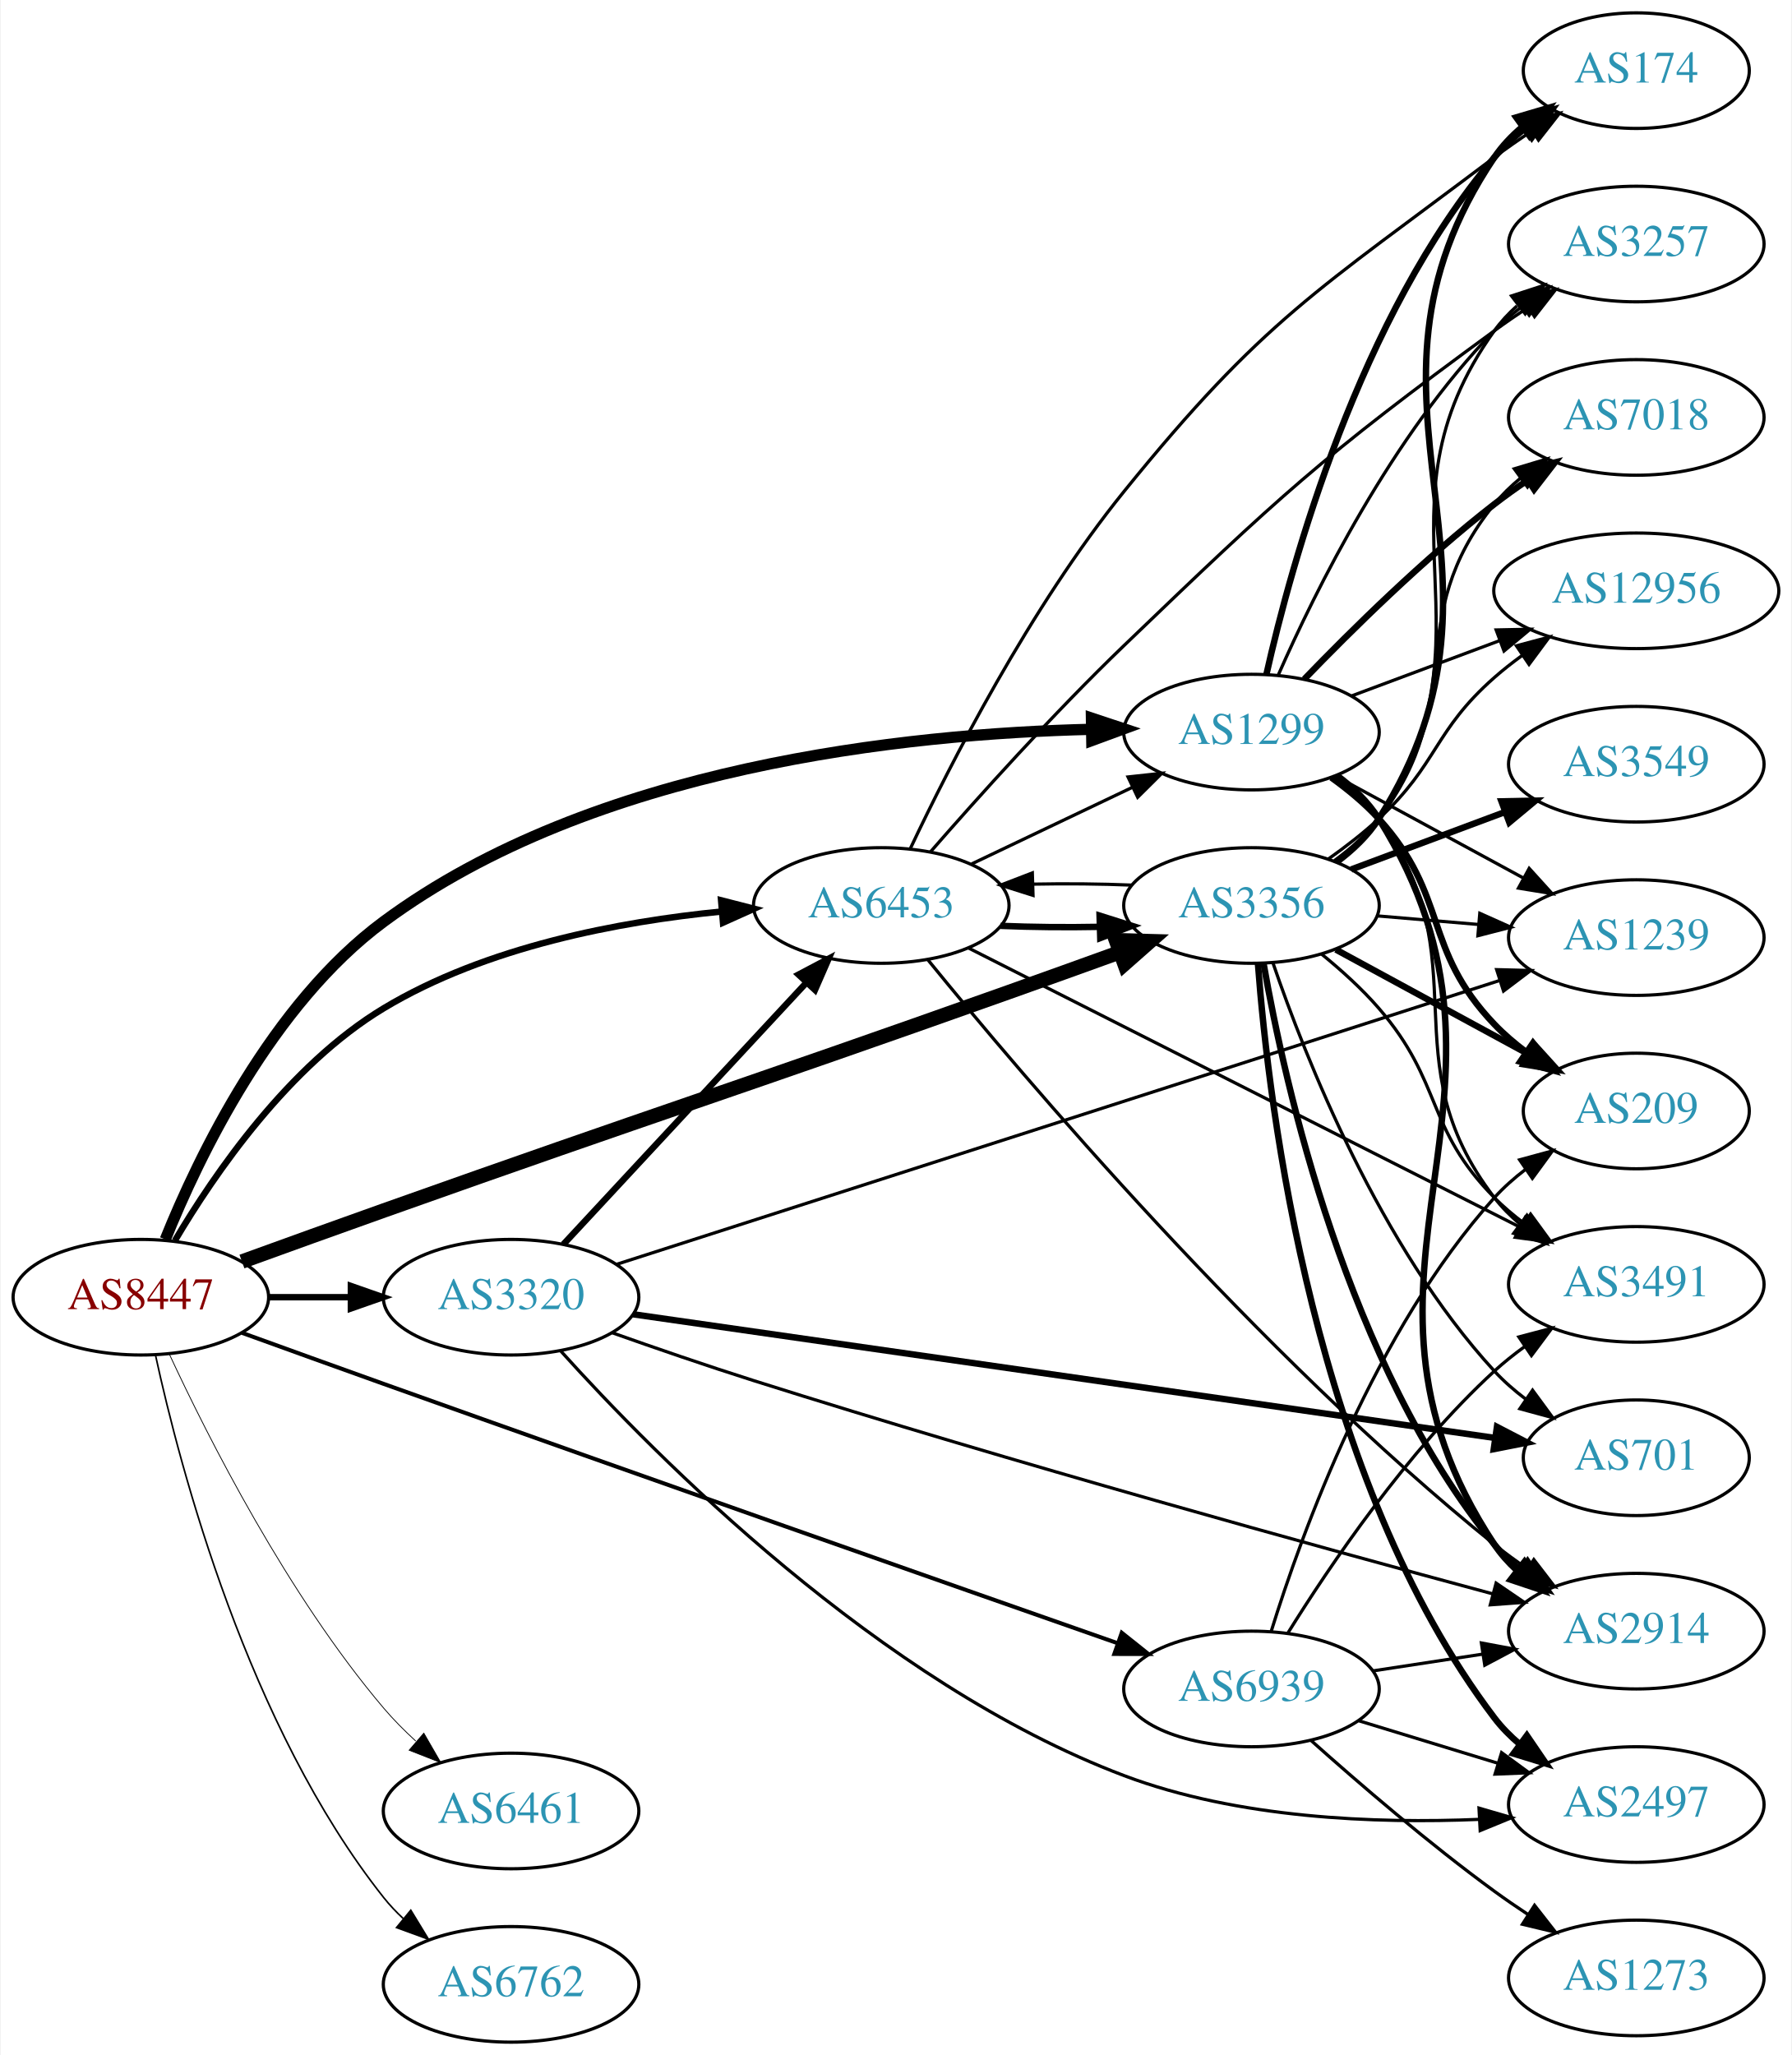
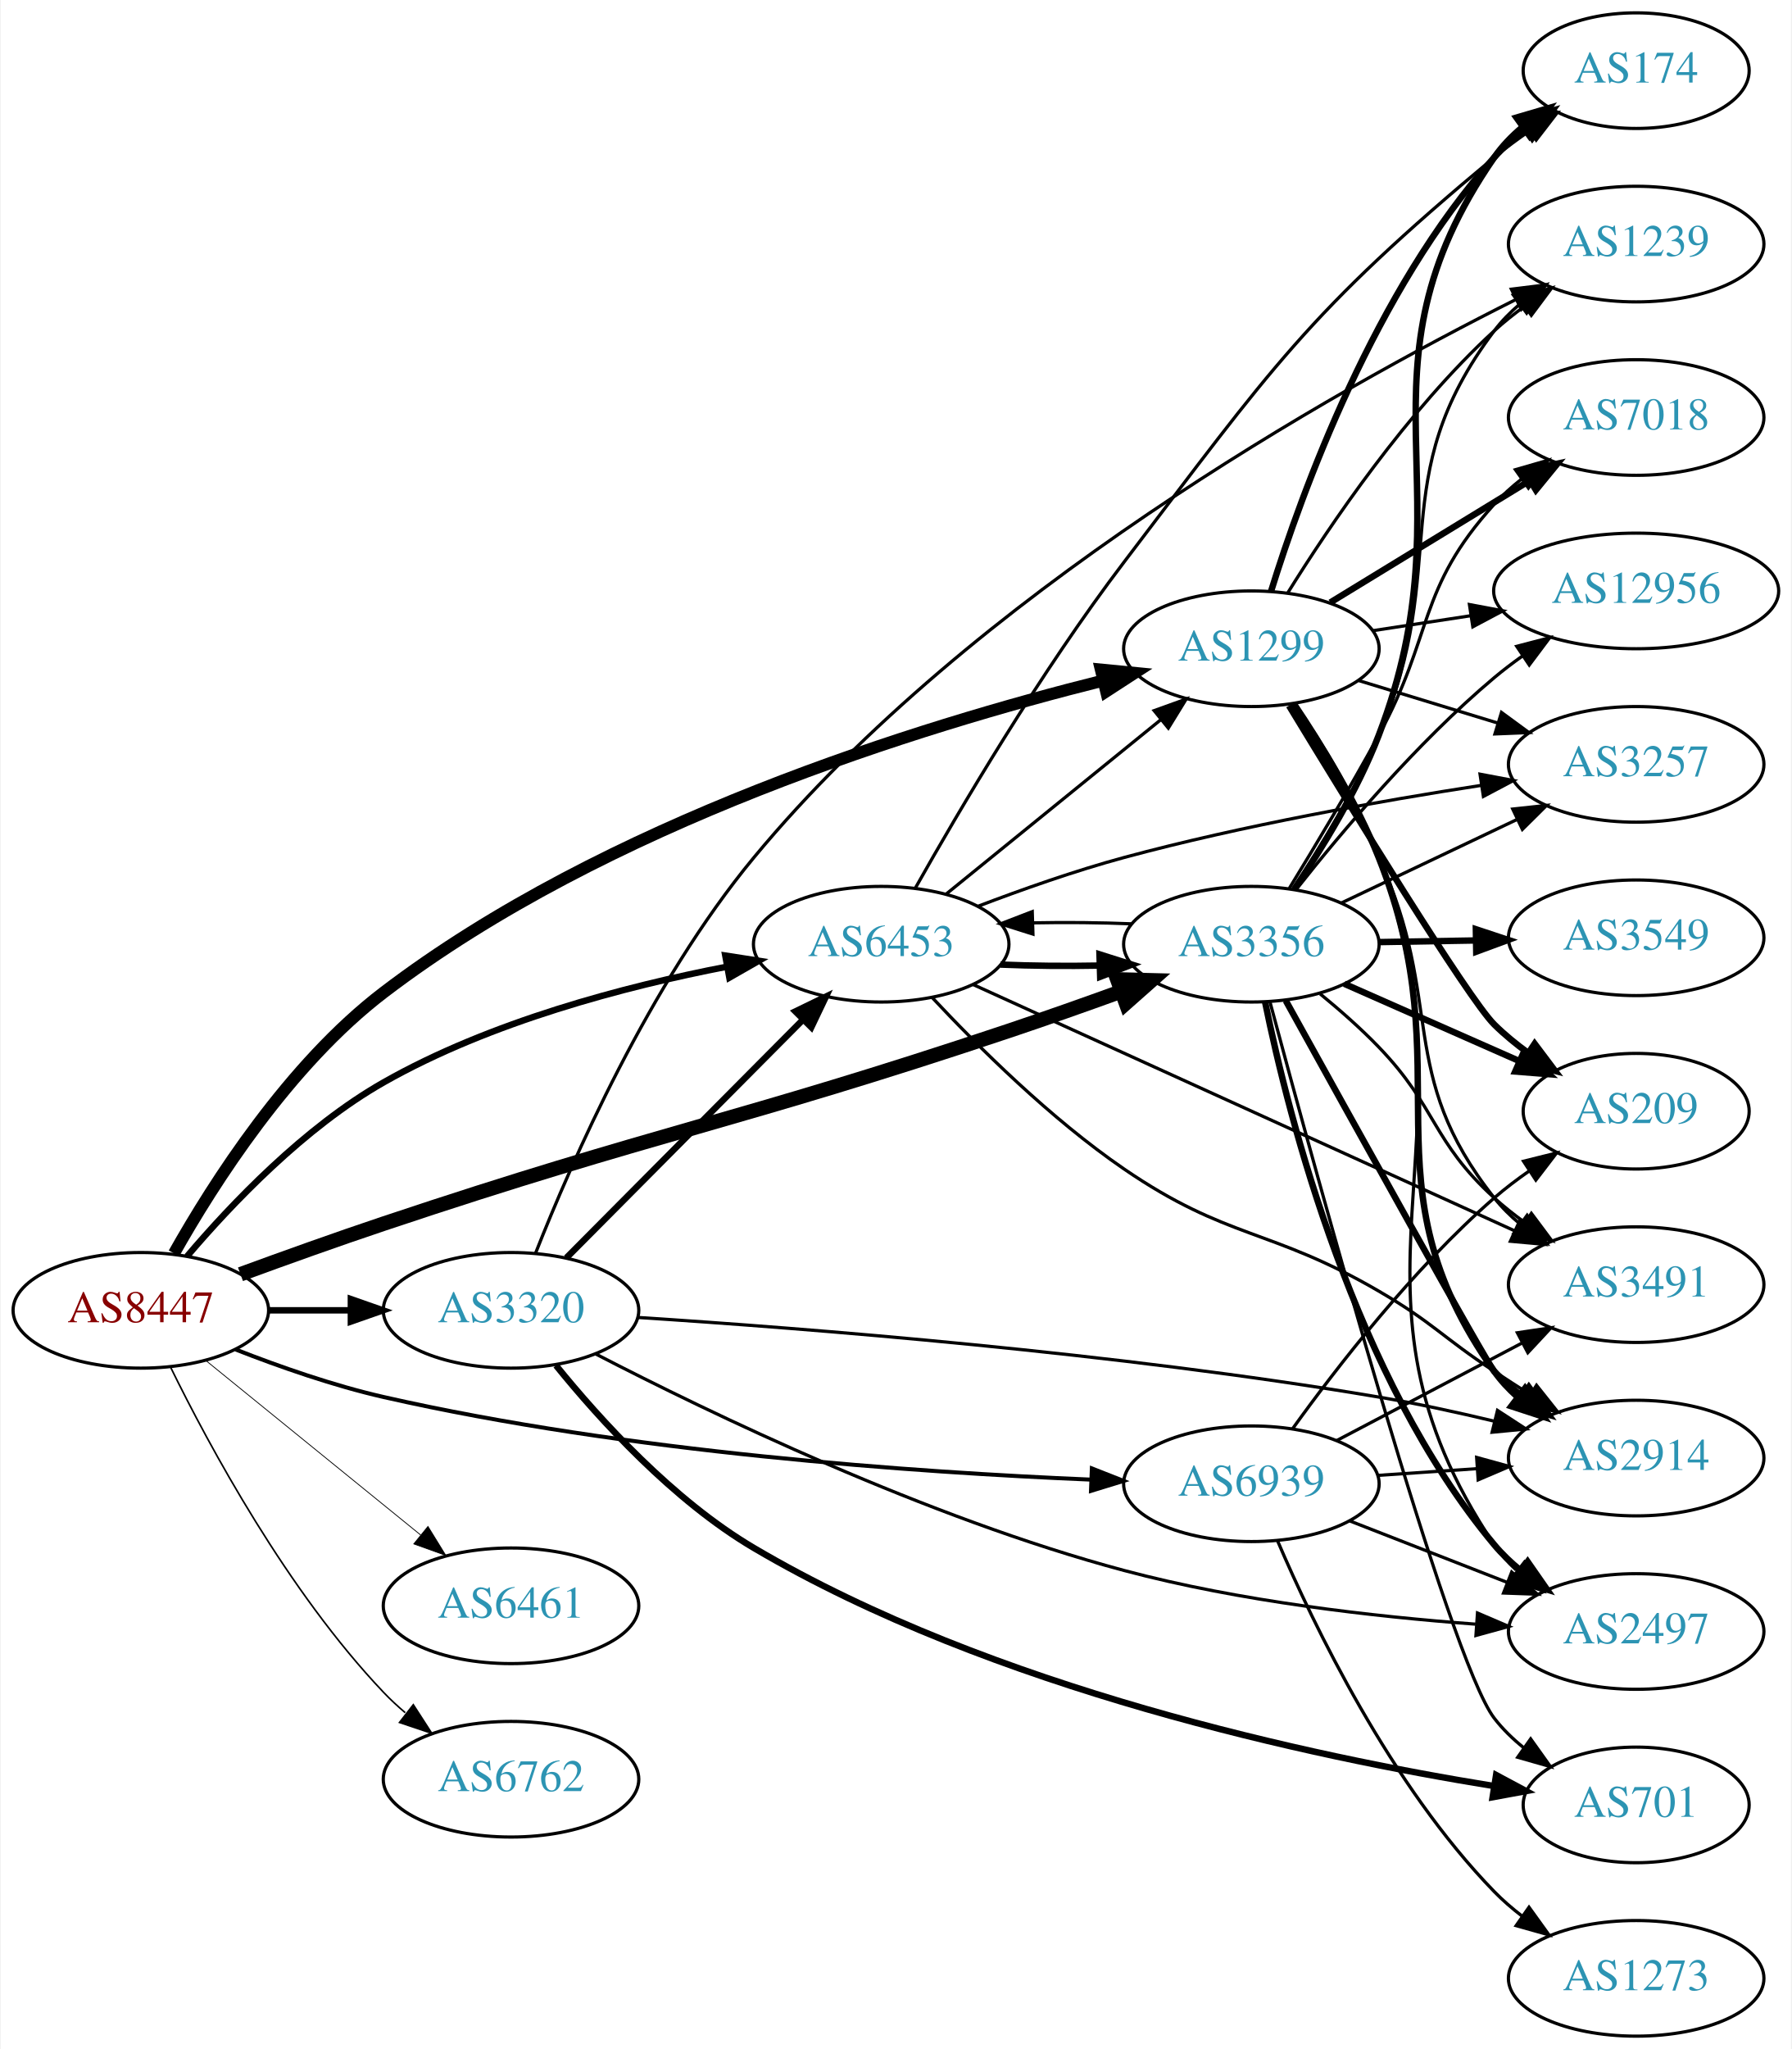
- <svg xmlns="http://www.w3.org/2000/svg" xmlns:xlink="http://www.w3.org/1999/xlink" width="558pt" height="640pt" viewBox="0.00 0.00 557.56 640.00">
-   <g id="graph0" class="graph" transform="scale(1 1) rotate(0) translate(4 636)">
-     <polygon fill="white" stroke="none" points="-4,4 -4,-636 553.564,-636 553.564,4 -4,4" />
+ <svg xmlns="http://www.w3.org/2000/svg" xmlns:xlink="http://www.w3.org/1999/xlink" width="558pt" height="638pt" viewBox="0.00 0.00 557.56 638.00">
+   <g id="graph0" class="graph" transform="scale(1 1) rotate(0) translate(4 634)">
+     <polygon fill="white" stroke="none" points="-4,4 -4,-634 553.564,-634 553.564,4 -4,4" />
    <g id="node1" class="node">
      <g id="a_node1">
        <a xlink:href="/asn/8447" xlink:title="AS8447 ~ A1 Telekom Austria AG [AT]">
-           <ellipse fill="#ffffff" stroke="black" cx="39.647" cy="-232" rx="39.794" ry="18" />
-           <text text-anchor="middle" x="39.647" y="-228.3" font-family="Times,serif" font-size="14.00" fill="#880000">AS8447</text>
+           <ellipse fill="#ffffff" stroke="black" cx="39.647" cy="-226" rx="39.794" ry="18" />
+           <text text-anchor="middle" x="39.647" y="-222.3" font-family="Times,serif" font-size="14.00" fill="#880000">AS8447</text>
        </a>
      </g>
    </g>
    <g id="node2" class="node">
      <g id="a_node2">
        <a xlink:href="/asn/1299" xlink:title="AS1299 ~ Telia Carrier [EU]">
-           <ellipse fill="#ffffff" stroke="black" cx="385.525" cy="-408" rx="39.794" ry="18" />
-           <text text-anchor="middle" x="385.525" y="-404.3" font-family="Times,serif" font-size="14.00" fill="#2c94b3">AS1299</text>
+           <ellipse fill="#ffffff" stroke="black" cx="385.525" cy="-432" rx="39.794" ry="18" />
+           <text text-anchor="middle" x="385.525" y="-428.3" font-family="Times,serif" font-size="14.00" fill="#2c94b3">AS1299</text>
        </a>
      </g>
    </g>
    <g id="edge1" class="edge">
-       <path fill="none" stroke="black" stroke-width="3.5" d="M47.258,-249.994C57.685,-275.844 80.424,-323.21 115.293,-349 180.62,-397.316 277.737,-407.494 335.73,-408.871" />
-       <polygon fill="black" stroke="black" stroke-width="3.5" points="335.683,-412.37 345.738,-409.03 335.795,-405.371 335.683,-412.37" />
+       <path fill="none" stroke="black" stroke-width="3.75" d="M49.974,-243.73C62.276,-265.576 85.852,-302.549 115.293,-325 184.339,-377.654 282.696,-407.952 339.434,-422.101" />
+       <polygon fill="black" stroke="black" stroke-width="3.75" points="338.644,-425.51 349.188,-424.476 340.3,-418.709 338.644,-425.51" />
    </g>
    <g id="node3" class="node">
      <g id="a_node3">
        <a xlink:href="/asn/3320" xlink:title="AS3320 ~ DTAG [DE]">
-           <ellipse fill="#ffffff" stroke="black" cx="154.939" cy="-232" rx="39.794" ry="18" />
-           <text text-anchor="middle" x="154.939" y="-228.3" font-family="Times,serif" font-size="14.00" fill="#2c94b3">AS3320</text>
+           <ellipse fill="#ffffff" stroke="black" cx="154.939" cy="-226" rx="39.794" ry="18" />
+           <text text-anchor="middle" x="154.939" y="-222.3" font-family="Times,serif" font-size="14.00" fill="#2c94b3">AS3320</text>
        </a>
      </g>
    </g>
    <g id="edge2" class="edge">
-       <path fill="none" stroke="black" stroke-width="2" d="M79.319,-232C87.522,-232 96.286,-232 104.818,-232" />
-       <polygon fill="black" stroke="black" stroke-width="2" points="105.057,-235.5 115.057,-232 105.057,-228.5 105.057,-235.5" />
+       <path fill="none" stroke="black" stroke-width="2" d="M79.319,-226C87.522,-226 96.286,-226 104.818,-226" />
+       <polygon fill="black" stroke="black" stroke-width="2" points="105.057,-229.5 115.057,-226 105.057,-222.5 105.057,-229.5" />
    </g>
    <g id="node4" class="node">
      <g id="a_node4">
        <a xlink:href="/asn/3356" xlink:title="AS3356 ~ LEVEL3 [US]">
-           <ellipse fill="#ffffff" stroke="black" cx="385.525" cy="-354" rx="39.794" ry="18" />
-           <text text-anchor="middle" x="385.525" y="-350.3" font-family="Times,serif" font-size="14.00" fill="#2c94b3">AS3356</text>
+           <ellipse fill="#ffffff" stroke="black" cx="385.525" cy="-340" rx="39.794" ry="18" />
+           <text text-anchor="middle" x="385.525" y="-336.3" font-family="Times,serif" font-size="14.00" fill="#2c94b3">AS3356</text>
        </a>
      </g>
    </g>
    <g id="edge3" class="edge">
-       <path fill="none" stroke="black" stroke-width="4.5" d="M71.127,-243.11C84.644,-248.015 100.75,-253.829 115.293,-259 201.61,-289.692 223.562,-296.308 309.879,-327 321.127,-330.999 333.31,-335.384 344.507,-339.435" />
-       <polygon fill="black" stroke="black" stroke-width="4.5" points="343.302,-343.186 354.045,-342.89 345.984,-335.782 343.302,-343.186" />
+       <path fill="none" stroke="black" stroke-width="4.5" d="M70.677,-237.234C84.251,-242.216 100.526,-248.056 115.293,-253 201.111,-281.733 224.061,-284.267 309.879,-313 321.3,-316.824 333.623,-321.184 344.902,-325.268" />
+       <polygon fill="black" stroke="black" stroke-width="4.5" points="343.751,-329.04 354.495,-328.766 346.448,-321.641 343.751,-329.04" />
    </g>
    <g id="node5" class="node">
      <g id="a_node5">
        <a xlink:href="/asn/6453" xlink:title="AS6453 ~ TATA COMMUNICATIONS (AMERICA) INC [US]">
-           <ellipse fill="#ffffff" stroke="black" cx="270.232" cy="-354" rx="39.794" ry="18" />
-           <text text-anchor="middle" x="270.232" y="-350.3" font-family="Times,serif" font-size="14.00" fill="#2c94b3">AS6453</text>
+           <ellipse fill="#ffffff" stroke="black" cx="270.232" cy="-340" rx="39.794" ry="18" />
+           <text text-anchor="middle" x="270.232" y="-336.3" font-family="Times,serif" font-size="14.00" fill="#2c94b3">AS6453</text>
        </a>
      </g>
    </g>
    <g id="edge4" class="edge">
-       <path fill="none" stroke="black" stroke-width="2" d="M50.248,-249.623C62.508,-270.358 85.723,-304.208 115.293,-322 147.162,-341.176 188.715,-349.004 220.616,-352.132" />
-       <polygon fill="black" stroke="black" stroke-width="2" points="220.347,-355.622 230.61,-352.991 220.946,-348.648 220.347,-355.622" />
+       <path fill="none" stroke="black" stroke-width="2" d="M54.025,-242.808C67.757,-258.971 90.563,-282.959 115.293,-297 148.498,-315.853 190.485,-326.862 222.218,-333.013" />
+       <polygon fill="black" stroke="black" stroke-width="2" points="221.668,-336.47 232.137,-334.843 222.938,-329.586 221.668,-336.47" />
    </g>
    <g id="node6" class="node">
      <g id="a_node6">
        <a xlink:href="/asn/6461" xlink:title="AS6461 ~ Zayo Bandwidth [US]">
-           <ellipse fill="#ffffff" stroke="black" cx="154.939" cy="-72" rx="39.794" ry="18" />
-           <text text-anchor="middle" x="154.939" y="-68.3" font-family="Times,serif" font-size="14.00" fill="#2c94b3">AS6461</text>
+           <ellipse fill="#ffffff" stroke="black" cx="154.939" cy="-134" rx="39.794" ry="18" />
+           <text text-anchor="middle" x="154.939" y="-130.3" font-family="Times,serif" font-size="14.00" fill="#2c94b3">AS6461</text>
        </a>
      </g>
    </g>
    <g id="edge5" class="edge">
-       <path fill="none" stroke="black" stroke-width="0.25" d="M48.556,-214.19C60.602,-188.246 85.336,-139.309 115.293,-104 118.29,-100.467 121.711,-97.021 125.248,-93.778" />
-       <polygon fill="black" stroke="black" stroke-width="0.25" points="127.769,-96.226 133.063,-87.048 123.201,-90.922 127.769,-96.226" />
+       <path fill="none" stroke="black" stroke-width="0.25" d="M59.865,-210.393C78.257,-195.458 106.176,-172.786 126.827,-156.017" />
+       <polygon fill="black" stroke="black" stroke-width="0.25" points="129.07,-158.704 134.627,-149.683 124.657,-153.27 129.07,-158.704" />
    </g>
    <g id="node7" class="node">
      <g id="a_node7">
        <a xlink:href="/asn/6762" xlink:title="AS6762 ~ TELECOM ITALIA SPARKLE S.p.A. [IT]">
-           <ellipse fill="#ffffff" stroke="black" cx="154.939" cy="-18" rx="39.794" ry="18" />
-           <text text-anchor="middle" x="154.939" y="-14.3" font-family="Times,serif" font-size="14.00" fill="#2c94b3">AS6762</text>
+           <ellipse fill="#ffffff" stroke="black" cx="154.939" cy="-80" rx="39.794" ry="18" />
+           <text text-anchor="middle" x="154.939" y="-76.3" font-family="Times,serif" font-size="14.00" fill="#2c94b3">AS6762</text>
        </a>
      </g>
    </g>
    <g id="edge6" class="edge">
-       <path fill="none" stroke="black" stroke-width="0.5" d="M44.187,-214.033C51.908,-178.542 73.051,-98.275 115.293,-45 117.105,-42.715 119.16,-40.544 121.357,-38.498" />
-       <polygon fill="black" stroke="black" stroke-width="0.5" points="123.711,-41.094 129.221,-32.045 119.27,-35.683 123.711,-41.094" />
+       <path fill="none" stroke="black" stroke-width="0.5" d="M48.879,-208.348C60.968,-183.695 85.367,-138.447 115.293,-107 117.356,-104.832 119.618,-102.733 121.98,-100.727" />
+       <polygon fill="black" stroke="black" stroke-width="0.5" points="124.503,-103.199 130.253,-94.3 120.209,-97.671 124.503,-103.199" />
    </g>
    <g id="node8" class="node">
      <g id="a_node8">
        <a xlink:href="/asn/6939" xlink:title="AS6939 ~ Hurricane Electric LLC [US]">
-           <ellipse fill="#ffffff" stroke="black" cx="385.525" cy="-110" rx="39.794" ry="18" />
-           <text text-anchor="middle" x="385.525" y="-106.3" font-family="Times,serif" font-size="14.00" fill="#2c94b3">AS6939</text>
+           <ellipse fill="#ffffff" stroke="black" cx="385.525" cy="-172" rx="39.794" ry="18" />
+           <text text-anchor="middle" x="385.525" y="-168.3" font-family="Times,serif" font-size="14.00" fill="#2c94b3">AS6939</text>
        </a>
      </g>
    </g>
    <g id="edge7" class="edge">
-       <path fill="none" stroke="black" stroke-width="1.25" d="M71.134,-220.911C84.653,-216.01 100.758,-210.193 115.293,-205 196.197,-176.095 290.968,-142.781 343.74,-124.28" />
-       <polygon fill="black" stroke="black" stroke-width="1.25" points="345.125,-127.503 353.405,-120.892 342.81,-120.897 345.125,-127.503" />
+       <path fill="none" stroke="black" stroke-width="1.25" d="M69.217,-213.786C82.916,-208.419 99.704,-202.543 115.293,-199 191.033,-181.784 281.247,-175.543 335.643,-173.283" />
+       <polygon fill="black" stroke="black" stroke-width="1.25" points="335.844,-176.778 345.701,-172.893 335.573,-169.783 335.844,-176.778" />
    </g>
    <g id="node9" class="node">
      <g id="a_node9">
-         <a xlink:href="/asn/174" xlink:title="AS174 ~ Cogent Communications [US]">
-           <ellipse fill="#ffffff" stroke="black" cx="505.368" cy="-614" rx="35.194" ry="18" />
-           <text text-anchor="middle" x="505.368" y="-610.3" font-family="Times,serif" font-size="14.00" fill="#2c94b3">AS174</text>
+         <a xlink:href="/asn/2914" xlink:title="AS2914 ~ NTT America, Inc. [US]">
+           <ellipse fill="#ffffff" stroke="black" cx="505.368" cy="-180" rx="39.794" ry="18" />
+           <text text-anchor="middle" x="505.368" y="-176.3" font-family="Times,serif" font-size="14.00" fill="#2c94b3">AS2914</text>
        </a>
      </g>
    </g>
    <g id="edge8" class="edge">
-       <path fill="none" stroke="black" stroke-width="2" d="M390.163,-425.915C397.942,-460.476 419.019,-537.321 461.172,-587 463.94,-590.262 467.204,-593.255 470.678,-595.965" />
-       <polygon fill="black" stroke="black" stroke-width="2" points="468.821,-598.937 479.031,-601.766 472.814,-593.187 468.821,-598.937" />
+       <path fill="none" stroke="black" stroke-width="2" d="M398.77,-414.846C407.297,-402.17 418.325,-384.199 425.172,-367 452.131,-299.28 419.015,-266.461 461.172,-207 463.167,-204.186 465.556,-201.603 468.174,-199.246" />
+       <polygon fill="black" stroke="black" stroke-width="2" points="470.727,-201.7 476.545,-192.846 466.475,-196.139 470.727,-201.7" />
    </g>
    <g id="node10" class="node">
      <g id="a_node10">
-         <a xlink:href="/asn/2914" xlink:title="AS2914 ~ NTT America, Inc. [US]">
-           <ellipse fill="#ffffff" stroke="black" cx="505.368" cy="-128" rx="39.794" ry="18" />
-           <text text-anchor="middle" x="505.368" y="-124.3" font-family="Times,serif" font-size="14.00" fill="#2c94b3">AS2914</text>
+         <a xlink:href="/asn/174" xlink:title="AS174 ~ Cogent Communications [US]">
+           <ellipse fill="#ffffff" stroke="black" cx="505.368" cy="-612" rx="35.194" ry="18" />
+           <text text-anchor="middle" x="505.368" y="-608.3" font-family="Times,serif" font-size="14.00" fill="#2c94b3">AS174</text>
        </a>
      </g>
    </g>
    <g id="edge9" class="edge">
-       <path fill="none" stroke="black" stroke-width="2" d="M412.079,-394.545C417.123,-390.793 421.87,-386.272 425.172,-381 479.154,-294.797 405.002,-239.794 461.172,-155 463.077,-152.125 465.404,-149.499 467.98,-147.113" />
-       <polygon fill="black" stroke="black" stroke-width="2" points="470.53,-149.564 476.284,-140.667 466.238,-144.034 470.53,-149.564" />
+       <path fill="none" stroke="black" stroke-width="2" d="M391.658,-449.91C401.163,-480.55 423.993,-543.708 461.172,-585 464.034,-588.179 467.358,-591.121 470.865,-593.802" />
+       <polygon fill="black" stroke="black" stroke-width="2" points="469.031,-596.788 479.254,-599.571 472.998,-591.021 469.031,-596.788" />
    </g>
    <g id="node11" class="node">
      <g id="a_node11">
        <a xlink:href="/asn/7018" xlink:title="AS7018 ~ AT&amp;T Services, Inc. [US]">
-           <ellipse fill="#ffffff" stroke="black" cx="505.368" cy="-506" rx="39.794" ry="18" />
-           <text text-anchor="middle" x="505.368" y="-502.3" font-family="Times,serif" font-size="14.00" fill="#2c94b3">AS7018</text>
+           <ellipse fill="#ffffff" stroke="black" cx="505.368" cy="-504" rx="39.794" ry="18" />
+           <text text-anchor="middle" x="505.368" y="-500.3" font-family="Times,serif" font-size="14.00" fill="#2c94b3">AS7018</text>
        </a>
      </g>
    </g>
    <g id="edge10" class="edge">
-       <path fill="none" stroke="black" stroke-width="2" d="M401.984,-424.502C416.52,-439.569 439.263,-462.014 461.172,-479 464.474,-481.56 468.029,-484.095 471.631,-486.527" />
-       <polygon fill="black" stroke="black" stroke-width="2" points="469.73,-489.466 480.023,-491.977 473.543,-483.595 469.73,-489.466" />
+       <path fill="none" stroke="black" stroke-width="2" d="M410.089,-446.397C427.913,-457.287 452.586,-472.362 472.221,-484.358" />
+       <polygon fill="black" stroke="black" stroke-width="2" points="470.487,-487.401 480.845,-489.628 474.136,-481.427 470.487,-487.401" />
    </g>
    <g id="node12" class="node">
      <g id="a_node12">
-         <a xlink:href="/asn/12956" xlink:title="AS12956 ~ TELXIUS [ES]">
-           <ellipse fill="#ffffff" stroke="black" cx="505.368" cy="-452" rx="44.393" ry="18" />
-           <text text-anchor="middle" x="505.368" y="-448.3" font-family="Times,serif" font-size="14.00" fill="#2c94b3">AS12956</text>
+         <a xlink:href="/asn/3257" xlink:title="AS3257 ~ GTT [DE]">
+           <ellipse fill="#ffffff" stroke="black" cx="505.368" cy="-396" rx="39.794" ry="18" />
+           <text text-anchor="middle" x="505.368" y="-392.3" font-family="Times,serif" font-size="14.00" fill="#2c94b3">AS3257</text>
        </a>
      </g>
    </g>
    <g id="edge11" class="edge">
-       <path fill="none" stroke="black" d="M416.567,-419.217C430.551,-424.438 447.419,-430.737 462.617,-436.411" />
-       <polygon fill="black" stroke="black" points="461.724,-439.814 472.317,-440.033 464.173,-433.256 461.724,-439.814" />
+       <path fill="none" stroke="black" d="M419.038,-422.068C432.434,-417.975 448.125,-413.182 462.373,-408.829" />
+       <polygon fill="black" stroke="black" points="463.42,-412.169 471.961,-405.9 461.375,-405.474 463.42,-412.169" />
    </g>
    <g id="node13" class="node">
      <g id="a_node13">
-         <a xlink:href="/asn/3257" xlink:title="AS3257 ~ GTT [DE]">
-           <ellipse fill="#ffffff" stroke="black" cx="505.368" cy="-560" rx="39.794" ry="18" />
-           <text text-anchor="middle" x="505.368" y="-556.3" font-family="Times,serif" font-size="14.00" fill="#2c94b3">AS3257</text>
+         <a xlink:href="/asn/2497" xlink:title="AS2497 ~ Internet Initiative Japan Inc. [JP]">
+           <ellipse fill="#ffffff" stroke="black" cx="505.368" cy="-126" rx="39.794" ry="18" />
+           <text text-anchor="middle" x="505.368" y="-122.3" font-family="Times,serif" font-size="14.00" fill="#2c94b3">AS2497</text>
        </a>
      </g>
    </g>
    <g id="edge12" class="edge">
-       <path fill="none" stroke="black" d="M393.936,-425.917C405.361,-451.907 429.328,-500.503 461.172,-533 463.802,-535.685 466.75,-538.222 469.837,-540.587" />
-       <polygon fill="black" stroke="black" points="468.007,-543.578 478.212,-546.428 472.012,-537.836 468.007,-543.578" />
+       <path fill="none" stroke="black" d="M399.056,-414.955C407.721,-402.333 418.798,-384.379 425.172,-367 458.383,-276.451 407.56,-233.174 461.172,-153 463.089,-150.133 465.425,-147.513 468.007,-145.131" />
+       <polygon fill="black" stroke="black" points="470.558,-147.582 476.32,-138.691 466.271,-142.048 470.558,-147.582" />
    </g>
    <g id="node14" class="node">
      <g id="a_node14">
-         <a xlink:href="/asn/1239" xlink:title="AS1239 ~ Sprint [US]">
-           <ellipse fill="#ffffff" stroke="black" cx="505.368" cy="-344" rx="39.794" ry="18" />
-           <text text-anchor="middle" x="505.368" y="-340.3" font-family="Times,serif" font-size="14.00" fill="#2c94b3">AS1239</text>
+         <a xlink:href="/asn/12956" xlink:title="AS12956 ~ TELXIUS [ES]">
+           <ellipse fill="#ffffff" stroke="black" cx="505.368" cy="-450" rx="44.393" ry="18" />
+           <text text-anchor="middle" x="505.368" y="-446.3" font-family="Times,serif" font-size="14.00" fill="#2c94b3">AS12956</text>
        </a>
      </g>
    </g>
    <g id="edge13" class="edge">
-       <path fill="none" stroke="black" d="M411.806,-394.27C428.892,-384.991 451.656,-372.628 470.332,-362.485" />
-       <polygon fill="black" stroke="black" points="472.012,-365.555 479.13,-357.707 468.671,-359.404 472.012,-365.555" />
+       <path fill="none" stroke="black" d="M423.488,-437.646C433.107,-439.115 443.636,-440.723 453.825,-442.28" />
+       <polygon fill="black" stroke="black" points="453.439,-445.761 463.853,-443.812 454.496,-438.842 453.439,-445.761" />
    </g>
    <g id="node15" class="node">
      <g id="a_node15">
-         <a xlink:href="/asn/209" xlink:title="AS209 ~ CenturyLink Communications, LLC [US]">
-           <ellipse fill="#ffffff" stroke="black" cx="505.368" cy="-290" rx="35.194" ry="18" />
-           <text text-anchor="middle" x="505.368" y="-286.3" font-family="Times,serif" font-size="14.00" fill="#2c94b3">AS209</text>
+         <a xlink:href="/asn/3491" xlink:title="AS3491 ~ PCCW Global, Inc. [US]">
+           <ellipse fill="#ffffff" stroke="black" cx="505.368" cy="-234" rx="39.794" ry="18" />
+           <text text-anchor="middle" x="505.368" y="-230.3" font-family="Times,serif" font-size="14.00" fill="#2c94b3">AS3491</text>
        </a>
      </g>
    </g>
    <g id="edge14" class="edge">
-       <path fill="none" stroke="black" stroke-width="2" d="M410.374,-393.851C415.62,-390.082 420.883,-385.729 425.172,-381 447.098,-356.827 438.635,-340.604 461.172,-317 464.126,-313.906 467.506,-311.017 471.046,-308.366" />
-       <polygon fill="black" stroke="black" stroke-width="2" points="473.175,-311.151 479.469,-302.629 469.234,-305.365 473.175,-311.151" />
+       <path fill="none" stroke="black" d="M398.048,-414.883C406.331,-402.078 417.368,-383.931 425.172,-367 445.999,-321.815 430.284,-300.005 461.172,-261 463.505,-258.053 466.254,-255.341 469.217,-252.866" />
+       <polygon fill="black" stroke="black" points="471.41,-255.599 477.419,-246.873 467.28,-249.947 471.41,-255.599" />
    </g>
    <g id="node16" class="node">
      <g id="a_node16">
-         <a xlink:href="/asn/3491" xlink:title="AS3491 ~ PCCW Global, Inc. [US]">
-           <ellipse fill="#ffffff" stroke="black" cx="505.368" cy="-236" rx="39.794" ry="18" />
-           <text text-anchor="middle" x="505.368" y="-232.3" font-family="Times,serif" font-size="14.00" fill="#2c94b3">AS3491</text>
+         <a xlink:href="/asn/209" xlink:title="AS209 ~ CenturyLink Communications, LLC [US]">
+           <ellipse fill="#ffffff" stroke="black" cx="505.368" cy="-288" rx="35.194" ry="18" />
+           <text text-anchor="middle" x="505.368" y="-284.3" font-family="Times,serif" font-size="14.00" fill="#2c94b3">AS209</text>
        </a>
      </g>
    </g>
    <g id="edge15" class="edge">
-       <path fill="none" stroke="black" d="M411.551,-394.189C416.623,-390.455 421.514,-386.032 425.172,-381 457.411,-336.648 427.809,-306.512 461.172,-263 463.459,-260.017 466.177,-257.281 469.12,-254.791" />
-       <polygon fill="black" stroke="black" points="471.314,-257.522 477.295,-248.777 467.166,-251.884 471.314,-257.522" />
-     </g>
-     <g id="edge16" class="edge">
-       <path fill="none" stroke="black" stroke-width="2" d="M171.219,-248.453C190.73,-269.464 224.638,-305.978 247.008,-330.068" />
-       <polygon fill="black" stroke="black" stroke-width="2" points="244.464,-332.472 253.833,-337.418 249.593,-327.708 244.464,-332.472" />
-     </g>
-     <g id="edge17" class="edge">
-       <path fill="none" stroke="black" d="M186.314,-220.975C199.812,-216.191 215.932,-210.635 230.586,-206 311.155,-180.515 406.23,-154.278 460.494,-139.662" />
-       <polygon fill="black" stroke="black" points="461.712,-142.959 470.462,-136.984 459.896,-136.199 461.712,-142.959" />
-     </g>
-     <g id="edge18" class="edge">
-       <path fill="none" stroke="black" d="M187.784,-242.236C250.951,-262.541 392.083,-307.907 462.598,-330.573" />
-       <polygon fill="black" stroke="black" points="461.88,-334.019 472.472,-333.747 464.023,-327.355 461.88,-334.019" />
+       <path fill="none" stroke="black" stroke-width="2" d="M397.231,-414.286C415.861,-383.602 453.042,-323.055 461.172,-315 464.368,-311.833 468,-308.859 471.768,-306.125" />
+       <polygon fill="black" stroke="black" stroke-width="2" points="473.748,-309.011 480.118,-300.545 469.859,-303.191 473.748,-309.011" />
    </g>
    <g id="node17" class="node">
      <g id="a_node17">
-         <a xlink:href="/asn/2497" xlink:title="AS2497 ~ Internet Initiative Japan Inc. [JP]">
-           <ellipse fill="#ffffff" stroke="black" cx="505.368" cy="-74" rx="39.794" ry="18" />
-           <text text-anchor="middle" x="505.368" y="-70.3" font-family="Times,serif" font-size="14.00" fill="#2c94b3">AS2497</text>
-         </a>
-       </g>
+         <a xlink:href="/asn/1239" xlink:title="AS1239 ~ Sprint [US]">
+           <ellipse fill="#ffffff" stroke="black" cx="505.368" cy="-558" rx="39.794" ry="18" />
+           <text text-anchor="middle" x="505.368" y="-554.3" font-family="Times,serif" font-size="14.00" fill="#2c94b3">AS1239</text>
+         </a>
+       </g>
+     </g>
+     <g id="edge16" class="edge">
+       <path fill="none" stroke="black" d="M396.772,-449.271C409.843,-470.316 434.031,-506.134 461.172,-531 464.096,-533.679 467.321,-536.248 470.652,-538.663" />
+       <polygon fill="black" stroke="black" points="468.793,-541.631 479.039,-544.325 472.709,-535.829 468.793,-541.631" />
+     </g>
+     <g id="edge20" class="edge">
+       <path fill="none" stroke="black" stroke-width="2" d="M172.172,-242.333C191.437,-261.719 223.716,-294.2 245.716,-316.337" />
+       <polygon fill="black" stroke="black" stroke-width="2" points="243.499,-319.071 253.03,-323.697 248.464,-314.137 243.499,-319.071" />
+     </g>
+     <g id="edge17" class="edge">
+       <path fill="none" stroke="black" d="M194.501,-223.781C246.969,-220.387 343.654,-212.801 425.172,-199 436.925,-197.01 449.526,-194.271 461.141,-191.491" />
+       <polygon fill="black" stroke="black" points="462.174,-194.841 471.049,-189.055 460.503,-188.043 462.174,-194.841" />
+     </g>
+     <g id="edge21" class="edge">
+       <path fill="none" stroke="black" d="M181.225,-212.457C216.866,-194.018 284.406,-161.433 345.879,-145 381.839,-135.387 423.693,-130.631 455.358,-128.282" />
+       <polygon fill="black" stroke="black" points="455.946,-131.75 465.683,-127.574 455.467,-124.766 455.946,-131.75" />
    </g>
    <g id="edge19" class="edge">
-       <path fill="none" stroke="black" d="M170.354,-215.319C199.595,-182.842 269.615,-111.79 345.879,-83 381.243,-69.65 424.207,-68.022 456.476,-69.387" />
-       <polygon fill="black" stroke="black" points="456.382,-72.887 466.554,-69.924 456.755,-65.897 456.382,-72.887" />
+       <path fill="none" stroke="black" d="M162.614,-243.875C173.729,-272.088 198.063,-327.762 230.586,-367 298.727,-449.21 410.596,-512.019 467.956,-540.77" />
+       <polygon fill="black" stroke="black" points="466.497,-543.954 477.012,-545.253 469.603,-537.68 466.497,-543.954" />
    </g>
    <g id="node18" class="node">
      <g id="a_node18">
        <a xlink:href="/asn/701" xlink:title="AS701 ~ UUNET [US]">
-           <ellipse fill="#ffffff" stroke="black" cx="505.368" cy="-182" rx="35.194" ry="18" />
-           <text text-anchor="middle" x="505.368" y="-178.3" font-family="Times,serif" font-size="14.00" fill="#2c94b3">AS701</text>
-         </a>
-       </g>
-     </g>
-     <g id="edge20" class="edge">
-       <path fill="none" stroke="black" stroke-width="2" d="M192.898,-226.696C257.867,-217.373 392.195,-198.097 461.272,-188.184" />
-       <polygon fill="black" stroke="black" stroke-width="2" points="461.975,-191.619 471.376,-186.734 460.981,-184.69 461.975,-191.619" />
-     </g>
-     <g id="edge21" class="edge">
-       <path fill="none" stroke="black" d="M348.322,-360.343C338.509,-360.75 327.749,-360.852 317.465,-360.648" />
-       <polygon fill="black" stroke="black" points="317.492,-357.147 307.391,-360.341 317.279,-364.144 317.492,-357.147" />
+           <ellipse fill="#ffffff" stroke="black" cx="505.368" cy="-72" rx="35.194" ry="18" />
+           <text text-anchor="middle" x="505.368" y="-68.3" font-family="Times,serif" font-size="14.00" fill="#2c94b3">AS701</text>
+         </a>
+       </g>
+     </g>
+     <g id="edge18" class="edge">
+       <path fill="none" stroke="black" stroke-width="2" d="M168.947,-208.841C182.563,-192.027 205.434,-166.827 230.586,-152 304.88,-108.203 404.801,-86.971 461.095,-77.872" />
+       <polygon fill="black" stroke="black" stroke-width="2" points="461.743,-81.314 471.083,-76.312 460.662,-74.397 461.743,-81.314" />
+     </g>
+     <g id="edge31" class="edge">
+       <path fill="none" stroke="black" d="M348.322,-346.343C338.509,-346.75 327.749,-346.852 317.465,-346.648" />
+       <polygon fill="black" stroke="black" points="317.492,-343.147 307.391,-346.341 317.279,-350.144 317.492,-343.147" />
+     </g>
+     <g id="edge24" class="edge">
+       <path fill="none" stroke="black" stroke-width="2" d="M396.234,-322.439C415.931,-286.847 458.922,-209.359 461.172,-207 463.766,-204.28 466.69,-201.719 469.761,-199.34" />
+       <polygon fill="black" stroke="black" stroke-width="2" points="471.939,-202.087 478.115,-193.479 467.919,-196.357 471.939,-202.087" />
+     </g>
+     <g id="edge22" class="edge">
+       <path fill="none" stroke="black" stroke-width="2" d="M398.895,-357.105C407.482,-369.757 418.531,-387.721 425.172,-405 454.438,-481.154 414.785,-517.886 461.172,-585 463.604,-588.519 466.66,-591.673 470.016,-594.473" />
+       <polygon fill="black" stroke="black" stroke-width="2" points="468.076,-597.388 478.242,-600.371 472.155,-591.699 468.076,-597.388" />
+     </g>
+     <g id="edge28" class="edge">
+       <path fill="none" stroke="black" d="M397.374,-357.456C405.321,-370.43 416.234,-388.64 425.172,-405 442.325,-436.397 437.103,-450.529 461.172,-477 463.7,-479.781 466.58,-482.383 469.624,-484.788" />
+       <polygon fill="black" stroke="black" points="467.758,-487.755 477.939,-490.685 471.807,-482.045 467.758,-487.755" />
+     </g>
+     <g id="edge30" class="edge">
+       <path fill="none" stroke="black" d="M413.561,-352.848C429.729,-360.531 450.481,-370.392 468.065,-378.748" />
+       <polygon fill="black" stroke="black" points="466.924,-382.081 477.458,-383.212 469.928,-375.759 466.924,-382.081" />
    </g>
    <g id="edge23" class="edge">
-       <path fill="none" stroke="black" stroke-width="2" d="M412.021,-367.492C417.068,-371.242 421.831,-375.753 425.172,-381 475.092,-459.399 409.263,-509.904 461.172,-587 463.561,-590.549 466.59,-593.72 469.931,-596.531" />
-       <polygon fill="black" stroke="black" stroke-width="2" points="467.98,-599.439 478.141,-602.44 472.069,-593.757 467.98,-599.439" />
-     </g>
-     <g id="edge24" class="edge">
-       <path fill="none" stroke="black" stroke-width="2" d="M389.309,-335.843C395.855,-298.337 415.27,-211.127 461.172,-155 463.551,-152.09 466.331,-149.403 469.313,-146.944" />
-       <polygon fill="black" stroke="black" stroke-width="2" points="471.504,-149.678 477.542,-140.972 467.392,-144.013 471.504,-149.678" />
-     </g>
-     <g id="edge28" class="edge">
-       <path fill="none" stroke="black" d="M411.345,-367.966C416.427,-371.691 421.375,-376.073 425.172,-381 453.493,-417.756 431.919,-442.981 461.172,-479 463.541,-481.918 466.315,-484.611 469.292,-487.073" />
-       <polygon fill="black" stroke="black" points="467.368,-490.001 477.515,-493.05 471.484,-484.339 467.368,-490.001" />
+       <path fill="none" stroke="black" stroke-width="2" d="M389.832,-321.842C397.139,-286.014 417.581,-205.177 461.172,-153 463.582,-150.116 466.382,-147.445 469.376,-144.996" />
+       <polygon fill="black" stroke="black" stroke-width="2" points="471.566,-147.732 477.622,-139.039 467.467,-142.058 471.566,-147.732" />
+     </g>
+     <g id="edge32" class="edge">
+       <path fill="none" stroke="black" d="M399.602,-357.188C413.623,-374.936 437.129,-402.811 461.172,-423 463.896,-425.287 466.83,-427.522 469.841,-429.665" />
+       <polygon fill="black" stroke="black" points="468.167,-432.757 478.42,-435.426 472.07,-426.945 468.167,-432.757" />
    </g>
    <g id="edge26" class="edge">
-       <path fill="none" stroke="black" d="M409.399,-368.427C414.795,-372.243 420.37,-376.549 425.172,-381 443.703,-398.176 442.207,-408.304 461.172,-425 463.842,-427.35 466.739,-429.629 469.726,-431.799" />
-       <polygon fill="black" stroke="black" points="468.03,-434.878 478.268,-437.603 471.963,-429.088 468.03,-434.878" />
-     </g>
-     <g id="edge30" class="edge">
-       <path fill="none" stroke="black" d="M411.791,-367.643C416.85,-371.385 421.676,-375.855 425.172,-381 464.187,-438.425 420.701,-476.592 461.172,-533 463.183,-535.802 465.583,-538.378 468.208,-540.73" />
-       <polygon fill="black" stroke="black" points="466.516,-543.841 476.591,-547.121 470.761,-538.275 466.516,-543.841" />
-     </g>
-     <g id="edge31" class="edge">
-       <path fill="none" stroke="black" d="M424.785,-350.753C434.766,-349.906 445.651,-348.983 456.077,-348.098" />
-       <polygon fill="black" stroke="black" points="456.632,-351.564 466.3,-347.23 456.04,-344.589 456.632,-351.564" />
-     </g>
-     <g id="edge27" class="edge">
-       <path fill="none" stroke="black" stroke-width="2" d="M411.806,-340.27C429.357,-330.738 452.899,-317.953 471.847,-307.662" />
-       <polygon fill="black" stroke="black" stroke-width="2" points="473.617,-310.684 480.734,-302.835 470.276,-304.532 473.617,-310.684" />
+       <path fill="none" stroke="black" d="M406.942,-324.536C413.059,-319.53 419.614,-313.773 425.172,-308 443.421,-289.045 441.704,-278.701 461.172,-261 464.106,-258.332 467.338,-255.77 470.673,-253.359" />
+       <polygon fill="black" stroke="black" points="472.729,-256.194 479.065,-247.703 468.816,-250.39 472.729,-256.194" />
+     </g>
+     <g id="edge25" class="edge">
+       <path fill="none" stroke="black" stroke-width="2" d="M414.452,-327.677C430.762,-320.48 451.5,-311.329 468.949,-303.629" />
+       <polygon fill="black" stroke="black" stroke-width="2" points="470.52,-306.762 478.256,-299.522 467.694,-300.357 470.52,-306.762" />
    </g>
    <g id="edge29" class="edge">
-       <path fill="none" stroke="black" d="M407.328,-338.888C413.46,-333.896 419.927,-328.059 425.172,-322 445.277,-298.775 439.568,-284.838 461.172,-263 463.961,-260.181 467.098,-257.521 470.377,-255.05" />
-       <polygon fill="black" stroke="black" points="472.447,-257.874 478.697,-249.319 468.476,-252.11 472.447,-257.874" />
-     </g>
-     <g id="edge22" class="edge">
-       <path fill="none" stroke="black" stroke-width="2" d="M387.544,-335.807C390.884,-291.311 404.807,-175.217 461.172,-101 463.445,-98.007 466.154,-95.263 469.092,-92.769" />
-       <polygon fill="black" stroke="black" stroke-width="2" points="471.286,-95.5 477.258,-86.749 467.132,-89.865 471.286,-95.5" />
-     </g>
-     <g id="edge32" class="edge">
-       <path fill="none" stroke="black" d="M392.219,-336.098C402.266,-306.739 425.515,-247.755 461.172,-209 464.069,-205.852 467.413,-202.929 470.932,-200.259" />
-       <polygon fill="black" stroke="black" points="473.064,-203.042 479.334,-194.502 469.106,-197.268 473.064,-203.042" />
+       <path fill="none" stroke="black" d="M398.475,-357.276C406.859,-370.011 417.838,-388.003 425.172,-405 448.246,-458.475 426.147,-484.468 461.172,-531 463.432,-534.003 466.133,-536.753 469.065,-539.251" />
+       <polygon fill="black" stroke="black" points="467.1,-542.152 477.224,-545.278 471.259,-536.521 467.1,-542.152" />
+     </g>
+     <g id="edge33" class="edge">
+       <path fill="none" stroke="black" d="M391.327,-321.975C405.506,-269.156 447.074,-117.306 461.172,-99 463.782,-95.611 466.948,-92.538 470.367,-89.783" />
+       <polygon fill="black" stroke="black" points="472.506,-92.558 478.66,-83.934 468.471,-86.838 472.506,-92.558" />
    </g>
    <g id="node19" class="node">
      <g id="a_node19">
        <a xlink:href="/asn/3549" xlink:title="AS3549 ~ Level 3 Parent, LLC [US]">
-           <ellipse fill="#ffffff" stroke="black" cx="505.368" cy="-398" rx="39.794" ry="18" />
-           <text text-anchor="middle" x="505.368" y="-394.3" font-family="Times,serif" font-size="14.00" fill="#2c94b3">AS3549</text>
-         </a>
-       </g>
-     </g>
-     <g id="edge25" class="edge">
-       <path fill="none" stroke="black" stroke-width="2" d="M416.567,-365.217C431.136,-370.657 448.836,-377.265 464.516,-383.12" />
-       <polygon fill="black" stroke="black" stroke-width="2" points="463.379,-386.431 473.971,-386.651 465.827,-379.874 463.379,-386.431" />
+           <ellipse fill="#ffffff" stroke="black" cx="505.368" cy="-342" rx="39.794" ry="18" />
+           <text text-anchor="middle" x="505.368" y="-338.3" font-family="Times,serif" font-size="14.00" fill="#2c94b3">AS3549</text>
+         </a>
+       </g>
+     </g>
+     <g id="edge27" class="edge">
+       <path fill="none" stroke="black" stroke-width="2" d="M425.438,-340.66C434.991,-340.823 445.341,-340.998 455.304,-341.167" />
+       <polygon fill="black" stroke="black" stroke-width="2" points="455.438,-344.67 465.496,-341.34 455.557,-337.671 455.438,-344.67" />
+     </g>
+     <g id="edge36" class="edge">
+       <path fill="none" stroke="black" d="M290.451,-355.607C308.843,-370.542 336.762,-393.214 357.413,-409.983" />
+       <polygon fill="black" stroke="black" points="355.243,-412.73 365.212,-416.317 359.656,-407.296 355.243,-412.73" />
+     </g>
+     <g id="edge34" class="edge">
+       <path fill="none" stroke="black" stroke-width="2" d="M307.391,-333.659C317.201,-333.25 327.96,-333.148 338.246,-333.351" />
+       <polygon fill="black" stroke="black" stroke-width="2" points="338.221,-336.852 348.322,-333.657 338.433,-329.855 338.221,-336.852" />
+     </g>
+     <g id="edge38" class="edge">
+       <path fill="none" stroke="black" d="M286.034,-323.466C300.29,-308.221 323.006,-285.651 345.879,-270 378.13,-247.931 391.394,-251.653 425.172,-232 442.009,-222.204 444.908,-217.721 461.172,-207 464.744,-204.645 468.508,-202.217 472.265,-199.826" />
+       <polygon fill="black" stroke="black" points="474.329,-202.662 480.922,-194.368 470.596,-196.74 474.329,-202.662" />
+     </g>
+     <g id="edge39" class="edge">
+       <path fill="none" stroke="black" d="M280.929,-357.594C294.348,-381.408 319.881,-424.847 345.879,-459 391.855,-519.398 402.833,-536.438 461.172,-585 464.63,-587.878 468.419,-590.679 472.272,-593.319" />
+       <polygon fill="black" stroke="black" points="470.414,-596.286 480.703,-598.811 474.234,-590.42 470.414,-596.286" />
+     </g>
+     <g id="edge35" class="edge">
+       <path fill="none" stroke="black" d="M300.299,-351.786C313.962,-356.996 330.58,-362.864 345.879,-367 382.793,-376.979 425.478,-384.57 457.243,-389.478" />
+       <polygon fill="black" stroke="black" points="456.741,-392.942 467.152,-390.977 457.788,-386.02 456.741,-392.942" />
    </g>
    <g id="edge37" class="edge">
-       <path fill="none" stroke="black" d="M298.369,-366.934C313.363,-374.081 332.184,-383.052 348.407,-390.785" />
-       <polygon fill="black" stroke="black" points="347.077,-394.028 357.61,-395.171 350.089,-387.709 347.077,-394.028" />
-     </g>
-     <g id="edge35" class="edge">
-       <path fill="none" stroke="black" stroke-width="2" d="M307.391,-347.659C317.201,-347.25 327.96,-347.148 338.246,-347.351" />
-       <polygon fill="black" stroke="black" stroke-width="2" points="338.221,-350.852 348.322,-347.657 338.433,-343.855 338.221,-350.852" />
-     </g>
-     <g id="edge36" class="edge">
-       <path fill="none" stroke="black" d="M279.313,-371.788C291.571,-397.734 316.567,-446.805 345.879,-483 389.309,-536.628 406.081,-545.441 461.172,-587 464.845,-589.771 468.81,-592.531 472.796,-595.17" />
-       <polygon fill="black" stroke="black" points="471.141,-598.267 481.45,-600.711 474.915,-592.371 471.141,-598.267" />
-     </g>
-     <g id="edge33" class="edge">
-       <path fill="none" stroke="black" d="M284.721,-337.116C314.172,-300.914 387.512,-214.301 461.172,-155 464.427,-152.38 467.952,-149.807 471.536,-147.353" />
-       <polygon fill="black" stroke="black" points="473.455,-150.28 479.909,-141.878 469.624,-144.422 473.455,-150.28" />
-     </g>
-     <g id="edge34" class="edge">
-       <path fill="none" stroke="black" d="M285.542,-370.686C300.171,-387.461 323.814,-413.803 345.879,-435 394.377,-481.591 406.893,-493.294 461.172,-533 464.544,-535.467 468.144,-537.943 471.771,-540.341" />
-       <polygon fill="black" stroke="black" points="469.887,-543.291 480.192,-545.753 473.672,-537.402 469.887,-543.291" />
-     </g>
-     <g id="edge38" class="edge">
-       <path fill="none" stroke="black" d="M297.523,-340.693C339.611,-319.39 422.159,-277.61 469.25,-253.774" />
-       <polygon fill="black" stroke="black" points="470.832,-256.897 478.174,-249.258 467.671,-250.651 470.832,-256.897" />
+       <path fill="none" stroke="black" d="M298.892,-327.424C340.869,-308.338 420.717,-272.034 467.557,-250.737" />
+       <polygon fill="black" stroke="black" points="469.09,-253.885 476.745,-246.559 466.193,-247.512 469.09,-253.885" />
+     </g>
+     <g id="edge40" class="edge">
+       <path fill="none" stroke="black" d="M424.785,-174.597C434.665,-175.268 445.431,-175.999 455.761,-176.7" />
+       <polygon fill="black" stroke="black" points="455.682,-180.203 465.897,-177.388 456.157,-173.219 455.682,-180.203" />
+     </g>
+     <g id="edge42" class="edge">
+       <path fill="none" stroke="black" d="M416.262,-160.392C431.056,-154.618 449.133,-147.561 465.055,-141.346" />
+       <polygon fill="black" stroke="black" points="466.598,-144.501 474.641,-137.604 464.053,-137.98 466.598,-144.501" />
+     </g>
+     <g id="edge44" class="edge">
+       <path fill="none" stroke="black" d="M412.095,-185.453C429.005,-194.35 451.378,-206.121 469.859,-215.844" />
+       <polygon fill="black" stroke="black" points="468.368,-219.014 478.848,-220.573 471.628,-212.82 468.368,-219.014" />
    </g>
    <g id="edge41" class="edge">
-       <path fill="none" stroke="black" d="M423.488,-115.646C434.237,-117.288 446.124,-119.104 457.401,-120.826" />
-       <polygon fill="black" stroke="black" points="457.122,-124.324 467.536,-122.374 458.179,-117.404 457.122,-124.324" />
-     </g>
-     <g id="edge40" class="edge">
-       <path fill="none" stroke="black" d="M391.658,-127.91C401.163,-158.55 423.993,-221.708 461.172,-263 464.034,-266.179 467.358,-269.121 470.865,-271.802" />
-       <polygon fill="black" stroke="black" points="469.031,-274.788 479.254,-277.571 472.998,-269.021 469.031,-274.788" />
-     </g>
-     <g id="edge42" class="edge">
-       <path fill="none" stroke="black" d="M396.772,-127.271C409.843,-148.316 434.031,-184.134 461.172,-209 464.096,-211.679 467.321,-214.248 470.652,-216.663" />
-       <polygon fill="black" stroke="black" points="468.793,-219.631 479.039,-222.325 472.709,-213.829 468.793,-219.631" />
-     </g>
-     <g id="edge43" class="edge">
-       <path fill="none" stroke="black" d="M419.038,-100.068C432.434,-95.975 448.125,-91.182 462.373,-86.829" />
-       <polygon fill="black" stroke="black" points="463.42,-90.169 471.961,-83.9 461.375,-83.475 463.42,-90.169" />
+       <path fill="none" stroke="black" d="M398.35,-189.121C412.023,-208.132 435.911,-239.033 461.172,-261 464.567,-263.952 468.319,-266.798 472.151,-269.462" />
+       <polygon fill="black" stroke="black" points="470.281,-272.421 480.563,-274.976 474.118,-266.566 470.281,-272.421" />
    </g>
    <g id="node20" class="node">
      <g id="a_node20">
        <a xlink:href="/asn/1273" xlink:title="AS1273 ~ Vodafone Group PLC [EU]">
-           <ellipse fill="#ffffff" stroke="black" cx="505.368" cy="-20" rx="39.794" ry="18" />
-           <text text-anchor="middle" x="505.368" y="-16.3" font-family="Times,serif" font-size="14.00" fill="#2c94b3">AS1273</text>
-         </a>
-       </g>
-     </g>
-     <g id="edge39" class="edge">
-       <path fill="none" stroke="black" d="M404.044,-93.982C418.815,-80.783 440.752,-61.882 461.172,-47 464.549,-44.539 468.151,-42.066 471.779,-39.671" />
-       <polygon fill="black" stroke="black" points="473.679,-42.61 480.202,-34.261 469.897,-36.72 473.679,-42.61" />
+           <ellipse fill="#ffffff" stroke="black" cx="505.368" cy="-18" rx="39.794" ry="18" />
+           <text text-anchor="middle" x="505.368" y="-14.3" font-family="Times,serif" font-size="14.00" fill="#2c94b3">AS1273</text>
+         </a>
+       </g>
+     </g>
+     <g id="edge43" class="edge">
+       <path fill="none" stroke="black" d="M393.679,-154.228C404.94,-127.925 428.888,-78.176 461.172,-45 463.793,-42.306 466.735,-39.763 469.818,-37.394" />
+       <polygon fill="black" stroke="black" points="471.993,-40.144 478.187,-31.548 467.985,-34.405 471.993,-40.144" />
    </g>
  </g>
</svg>
